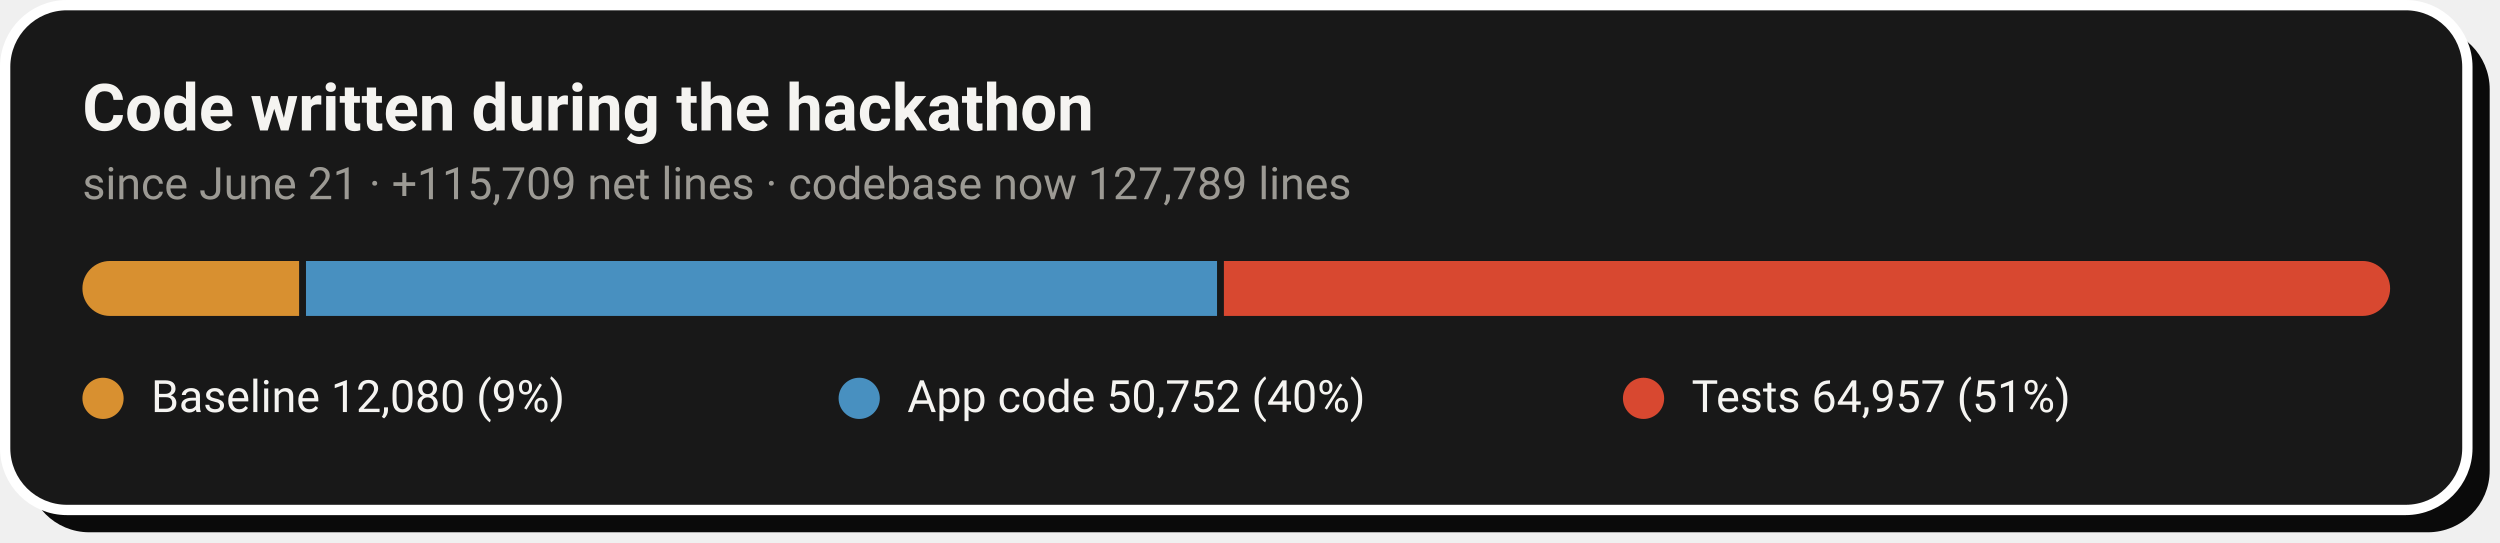
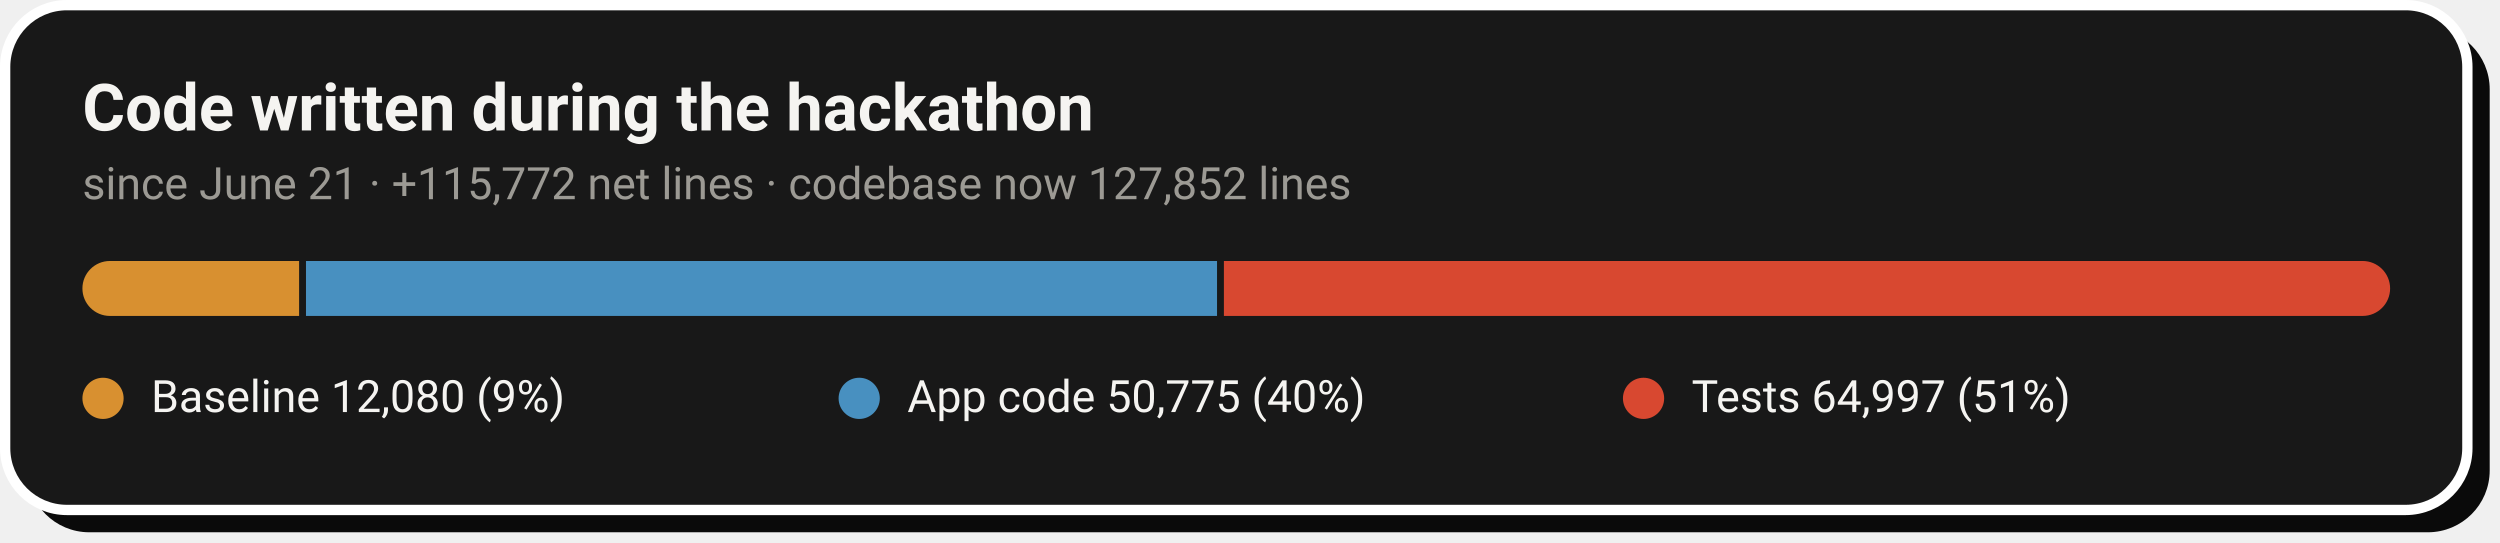
- <svg xmlns="http://www.w3.org/2000/svg" width="728" height="158" viewBox="0 0 728 158" role="img" aria-label="Code growth: 12,080 baseline lines, 50,752 application lines and 64,957 test lines added during the hackathon">
+ <svg xmlns="http://www.w3.org/2000/svg" width="728" height="158" viewBox="0 0 728 158" role="img" aria-label="Code growth: 12,080 baseline lines, 50,775 application lines and 64,997 test lines added during the hackathon">
  <rect x="8" y="8" width="717" height="147" rx="18" fill="#0A0A0A" />
  <rect x="1.5" y="1.5" width="717" height="147" rx="18" fill="#181818" stroke="#FFFFFF" stroke-width="3" />
  <text x="24" y="38" font-family="-apple-system,'Segoe UI',Roboto,Helvetica,Arial,sans-serif" font-size="19" font-weight="700" fill="#F5F4F1">Code written during the hackathon</text>
-   <text x="24" y="58" font-family="-apple-system,'Segoe UI',Roboto,Helvetica,Arial,sans-serif" font-size="13" fill="#9C9A94">since June 21 · +115,709 net lines · codebase now 127,789 lines</text>
+   <text x="24" y="58" font-family="-apple-system,'Segoe UI',Roboto,Helvetica,Arial,sans-serif" font-size="13" fill="#9C9A94">since June 21 · +115,772 net lines · codebase now 127,852 lines</text>
  <clipPath id="pill">
    <rect x="24" y="76" width="672" height="16" rx="8.0" />
  </clipPath>
  <g clip-path="url(#pill)">
    <rect x="24.0" y="76" width="63.1" height="16" fill="#D89030" />
    <rect x="89.1" y="76" width="265.3" height="16" fill="#4890C0" />
    <rect x="356.4" y="76" width="339.6" height="16" fill="#D84830" />
  </g>
  <circle cx="30.0" cy="116" r="6" fill="#D89030" />
  <text x="44.0" y="120" font-family="-apple-system,'Segoe UI',Roboto,Helvetica,Arial,sans-serif" font-size="13" fill="#F5F4F1">Baseline  12,080 (9%)</text>
  <circle cx="250.2" cy="116" r="6" fill="#4890C0" />
-   <text x="264.2" y="120" font-family="-apple-system,'Segoe UI',Roboto,Helvetica,Arial,sans-serif" font-size="13" fill="#F5F4F1">App code  50,752 (40%)</text>
+   <text x="264.2" y="120" font-family="-apple-system,'Segoe UI',Roboto,Helvetica,Arial,sans-serif" font-size="13" fill="#F5F4F1">App code  50,775 (40%)</text>
  <circle cx="478.6" cy="116" r="6" fill="#D84830" />
-   <text x="492.6" y="120" font-family="-apple-system,'Segoe UI',Roboto,Helvetica,Arial,sans-serif" font-size="13" fill="#F5F4F1">Tests  64,957 (51%)</text>
+   <text x="492.6" y="120" font-family="-apple-system,'Segoe UI',Roboto,Helvetica,Arial,sans-serif" font-size="13" fill="#F5F4F1">Tests  64,997 (51%)</text>
</svg>
